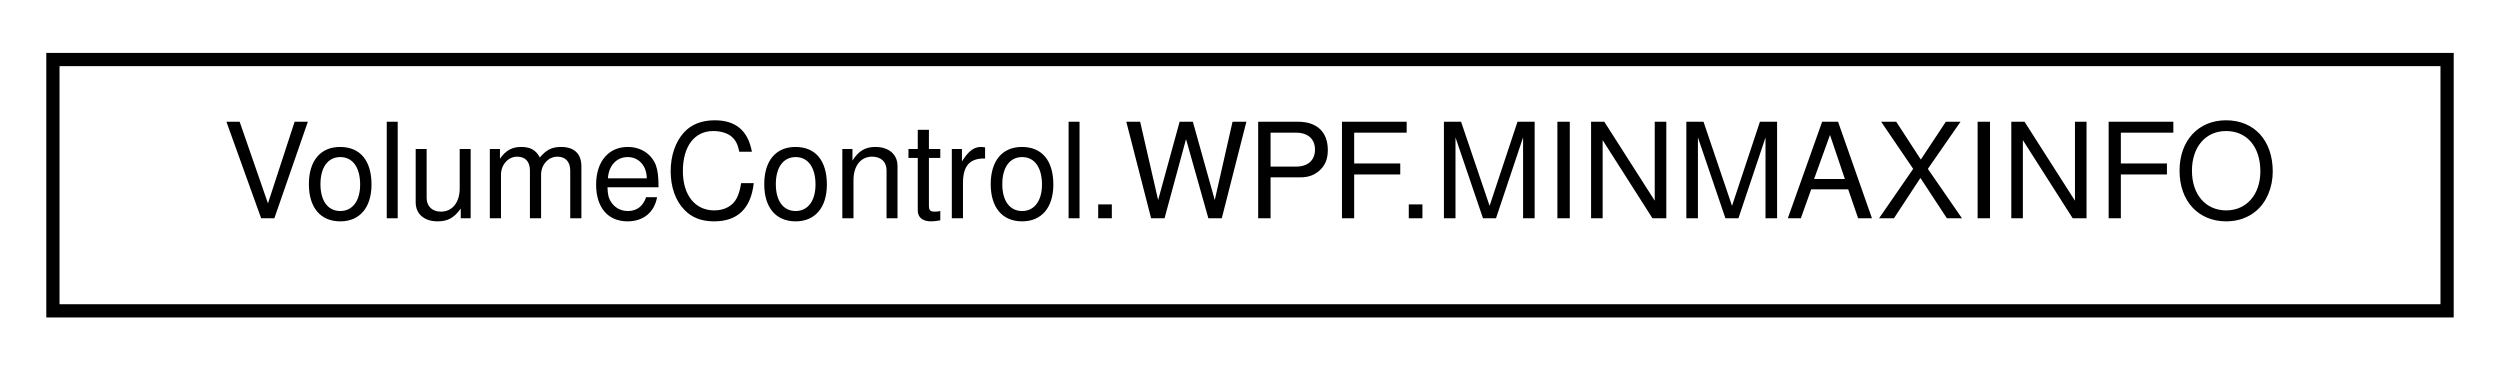
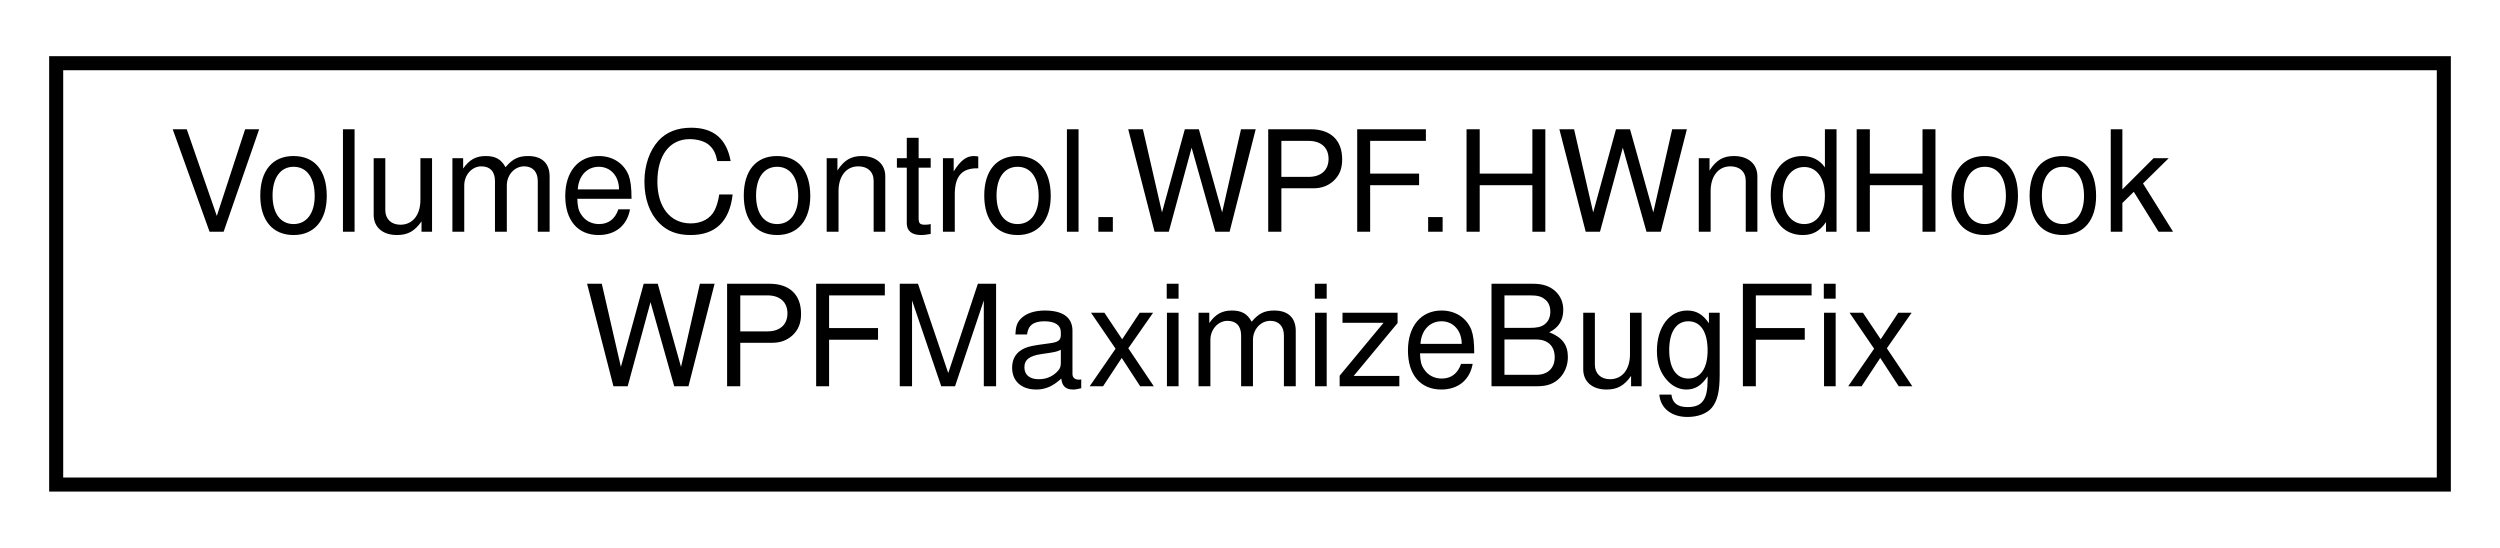
- <svg xmlns="http://www.w3.org/2000/svg" xmlns:xlink="http://www.w3.org/1999/xlink" width="189pt" height="28pt" viewBox="0.00 0.00 189.00 28.00">
-   <g id="graph0" class="graph" transform="scale(1 1) rotate(0) translate(4 24)">
+ <svg xmlns="http://www.w3.org/2000/svg" xmlns:xlink="http://www.w3.org/1999/xlink" width="178pt" height="39pt" viewBox="0.00 0.00 178.00 39.00">
+   <g id="graph0" class="graph" transform="scale(1 1) rotate(0) translate(4 35)">
    <g id="node1" class="node">
      <g id="a_node1">
-         <a xlink:href="struct_volume_control_1_1_w_p_f_1_1_m_i_n_m_a_x_i_n_f_o.html" target="_top" xlink:title=" ">
-           <polygon fill="none" stroke="black" points="0,-0.5 0,-19.5 181,-19.5 181,-0.5 0,-0.5" />
-           <text text-anchor="middle" x="90.5" y="-7.5" font-family="Helvetica,sans-Serif" font-size="10.00">VolumeControl.WPF.MINMAXINFO</text>
+         <a xlink:href="class_volume_control_1_1_w_p_f_1_1_h_wnd_hook_w_p_f_maximize_bug_fix.html" target="_top" xlink:title="Adds a message hook handler that fixes a bug with WPF windows that have their Window....">
+           <polygon fill="none" stroke="black" points="0,-0.5 0,-30.5 170,-30.5 170,-0.5 0,-0.5" />
+           <text text-anchor="start" x="8" y="-18.5" font-family="Helvetica,sans-Serif" font-size="10.00">VolumeControl.WPF.HWndHook</text>
+           <text text-anchor="middle" x="85" y="-7.5" font-family="Helvetica,sans-Serif" font-size="10.00">WPFMaximizeBugFix</text>
        </a>
      </g>
    </g>
  </g>
</svg>
